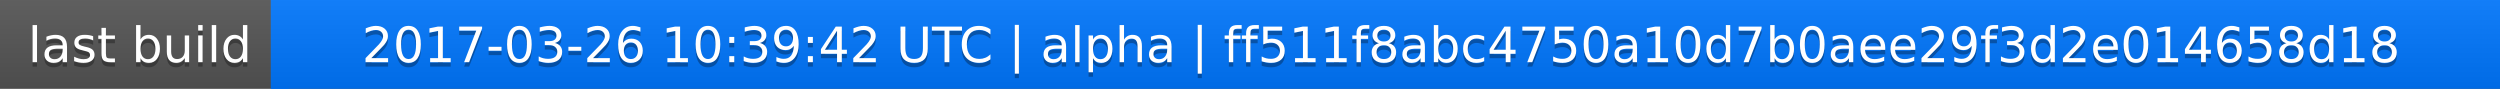
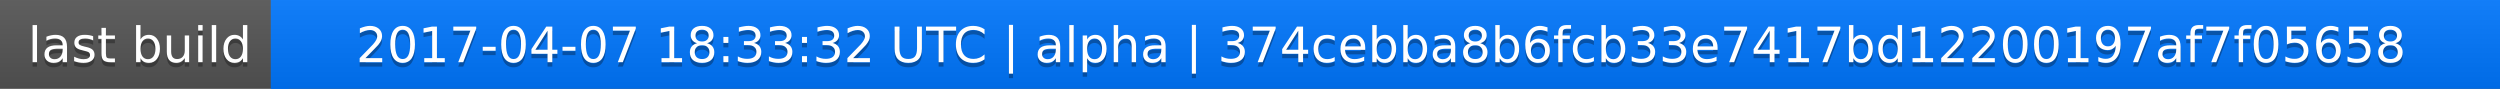
<svg xmlns="http://www.w3.org/2000/svg" width="563" height="20">
  <linearGradient id="a" x2="0" y2="100%">
    <stop offset="0" stop-color="#bbb" stop-opacity=".1" />
    <stop offset="1" stop-opacity=".1" />
  </linearGradient>
  <rect rx="0" width="563" height="20" fill="#555" />
  <rect rx="0" x="61" width="502" height="20" fill="#07f" />
  <path fill="#07f" d="M61 0h4v20h-4z" />
  <rect rx="0" width="563" height="20" fill="url(#a)" />
  <g fill="#fff" text-anchor="middle" font-family="DejaVu Sans,Verdana,Geneva,sans-serif" font-size="11">
    <text x="31.5" y="15" fill="#010101" fill-opacity=".3">last build</text>
    <text x="31.5" y="14">last build</text>
-     <text x="311" y="15" fill="#010101" fill-opacity=".3">2017-03-26 10:39:42 UTC | alpha | ff511f8abc4750a10d7b0aee29f3d2e014658d18</text>
-     <text x="311" y="14">2017-03-26 10:39:42 UTC | alpha | ff511f8abc4750a10d7b0aee29f3d2e014658d18</text>
+     <text x="311" y="15" fill="#010101" fill-opacity=".3">2017-04-07 18:33:32 UTC | alpha | 374cebba8b6fcb33e7417bd12200197af7f05658</text>
+     <text x="311" y="14">2017-04-07 18:33:32 UTC | alpha | 374cebba8b6fcb33e7417bd12200197af7f05658</text>
  </g>
</svg>
